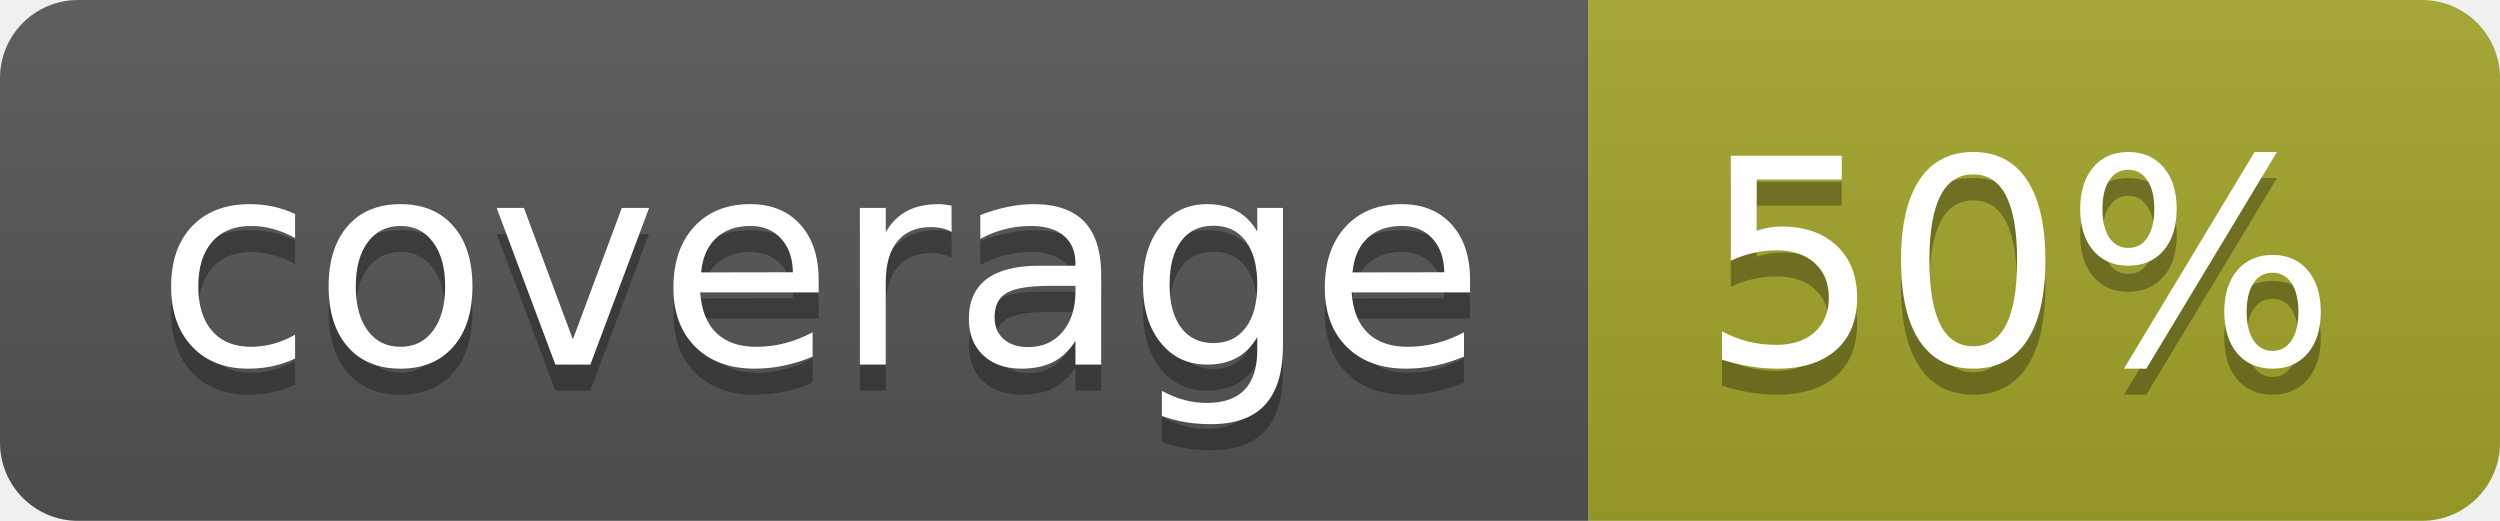
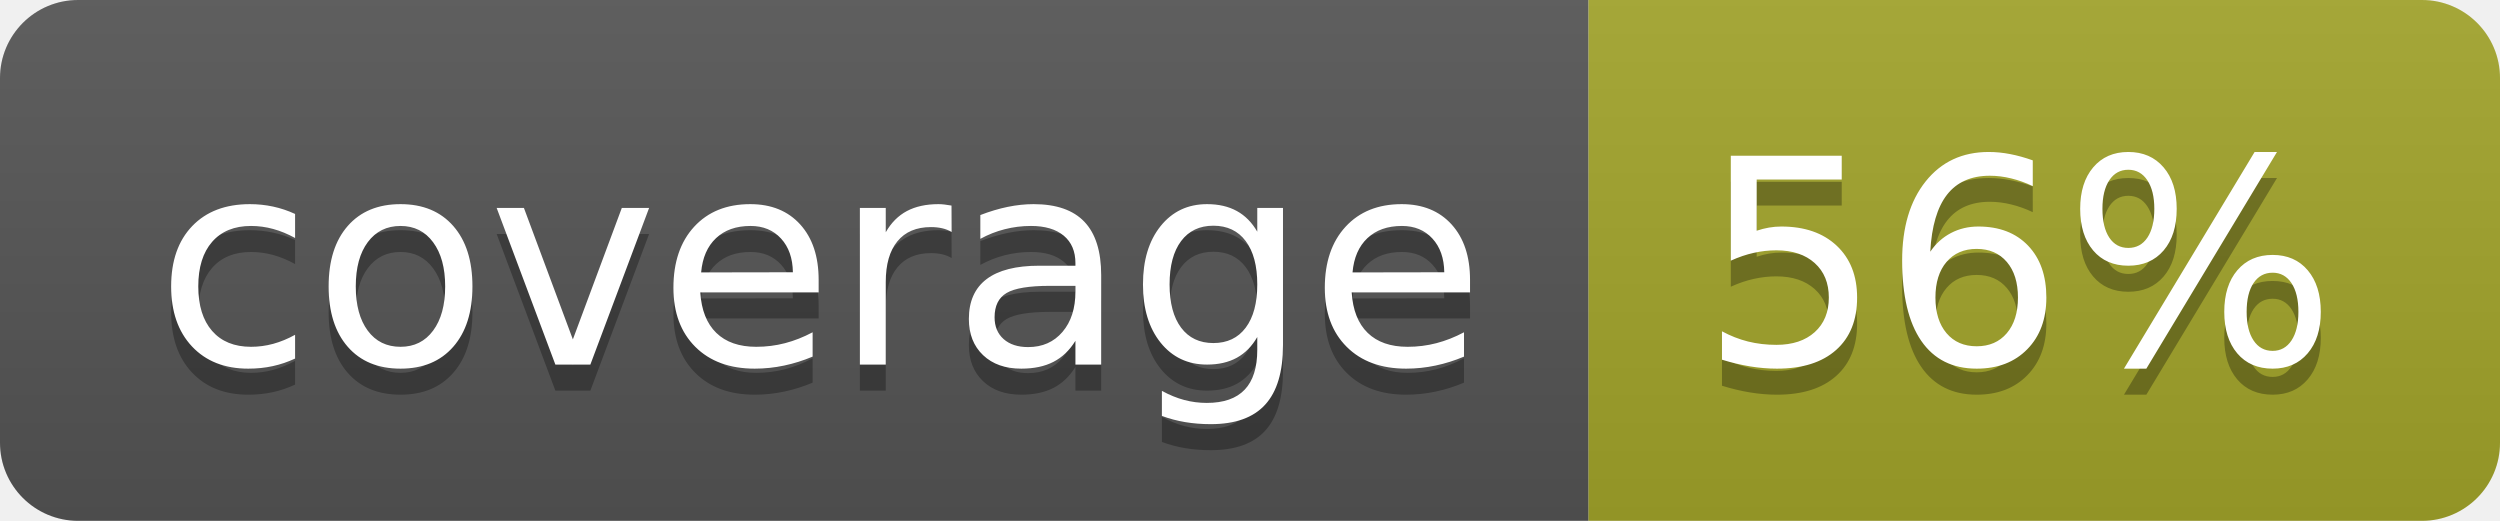
<svg xmlns="http://www.w3.org/2000/svg" width="96" height="20">
  <linearGradient id="b" x2="0" y2="100%">
    <stop offset="0" stop-color="#bbb" stop-opacity=".1" />
    <stop offset="1" stop-opacity=".1" />
  </linearGradient>
  <clipPath id="a">
    <rect width="96" height="20" rx="3" fill="#fff" />
  </clipPath>
  <g clip-path="url(#a)">
    <path fill="#555" d="M0 0h61v20H0z" />
    <path fill="#A3A52A" d="M61 0h35v20H61z" />
    <path fill="url(#b)" d="M0 0h96v20H0z" />
  </g>
  <g fill="#fff" text-anchor="middle" font-family="DejaVu Sans,Verdana,Geneva,sans-serif" font-size="110">
    <text x="315" y="150" fill="#010101" fill-opacity=".3" transform="scale(.1)" textLength="510">coverage</text>
    <text x="315" y="140" transform="scale(.1)" textLength="510">coverage</text>
-     <text x="775" y="150" fill="#010101" fill-opacity=".3" transform="scale(.1)" textLength="250">50%</text>
-     <text x="775" y="140" transform="scale(.1)" textLength="250">50%</text>
+     <text x="775" y="150" fill="#010101" fill-opacity=".3" transform="scale(.1)" textLength="250">56%</text>
+     <text x="775" y="140" transform="scale(.1)" textLength="250">56%</text>
  </g>
</svg>
